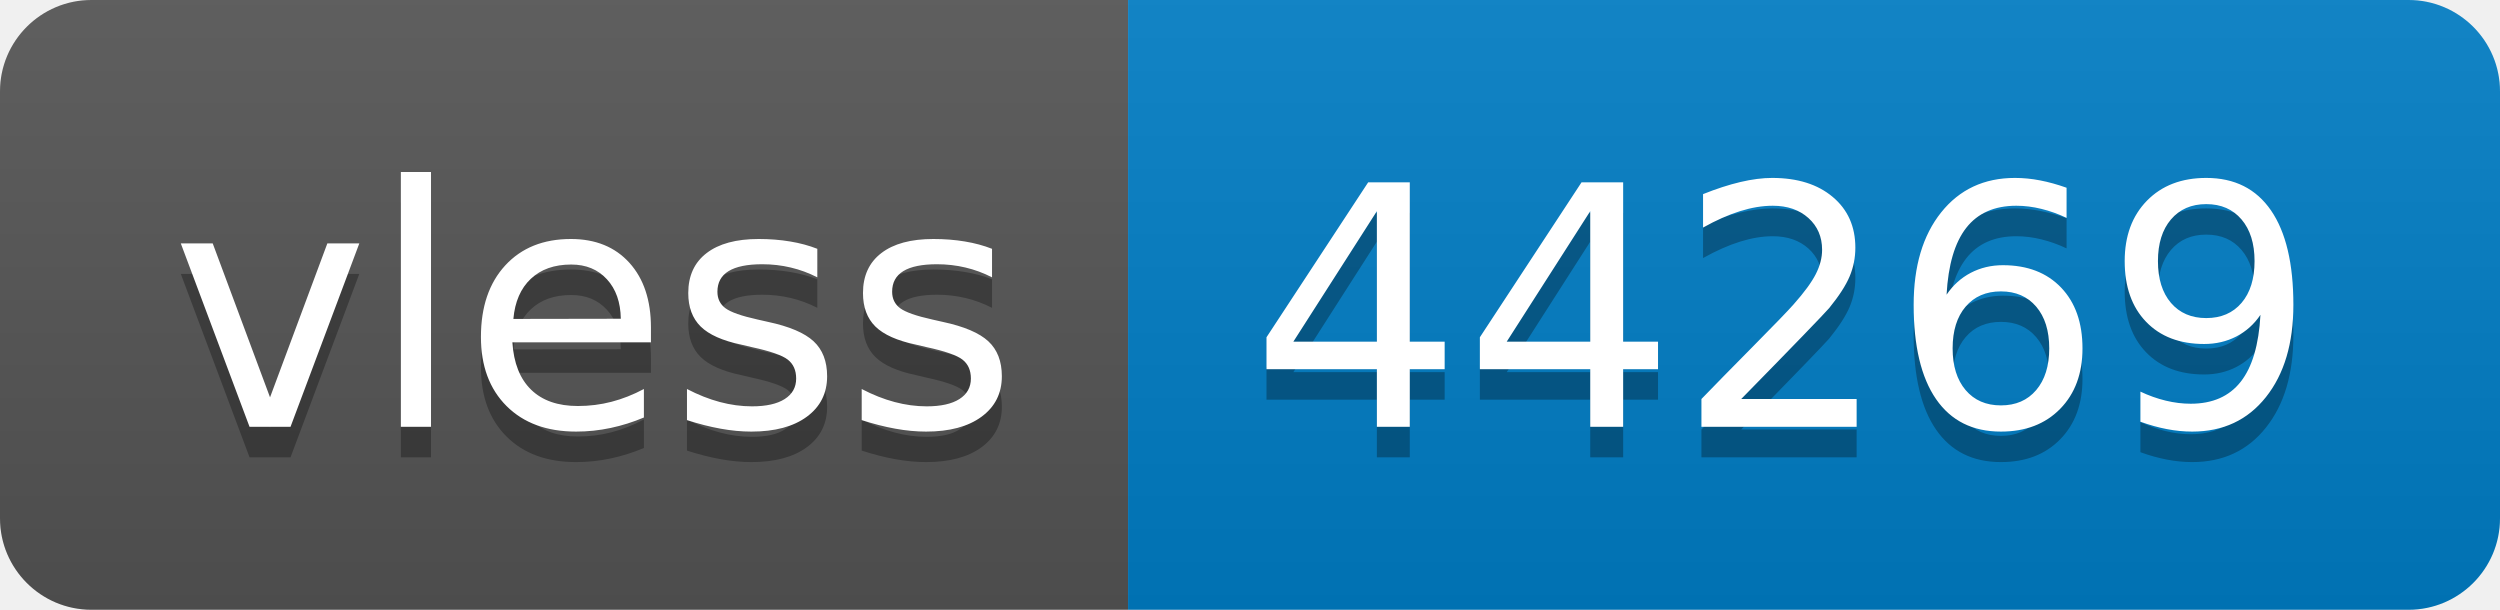
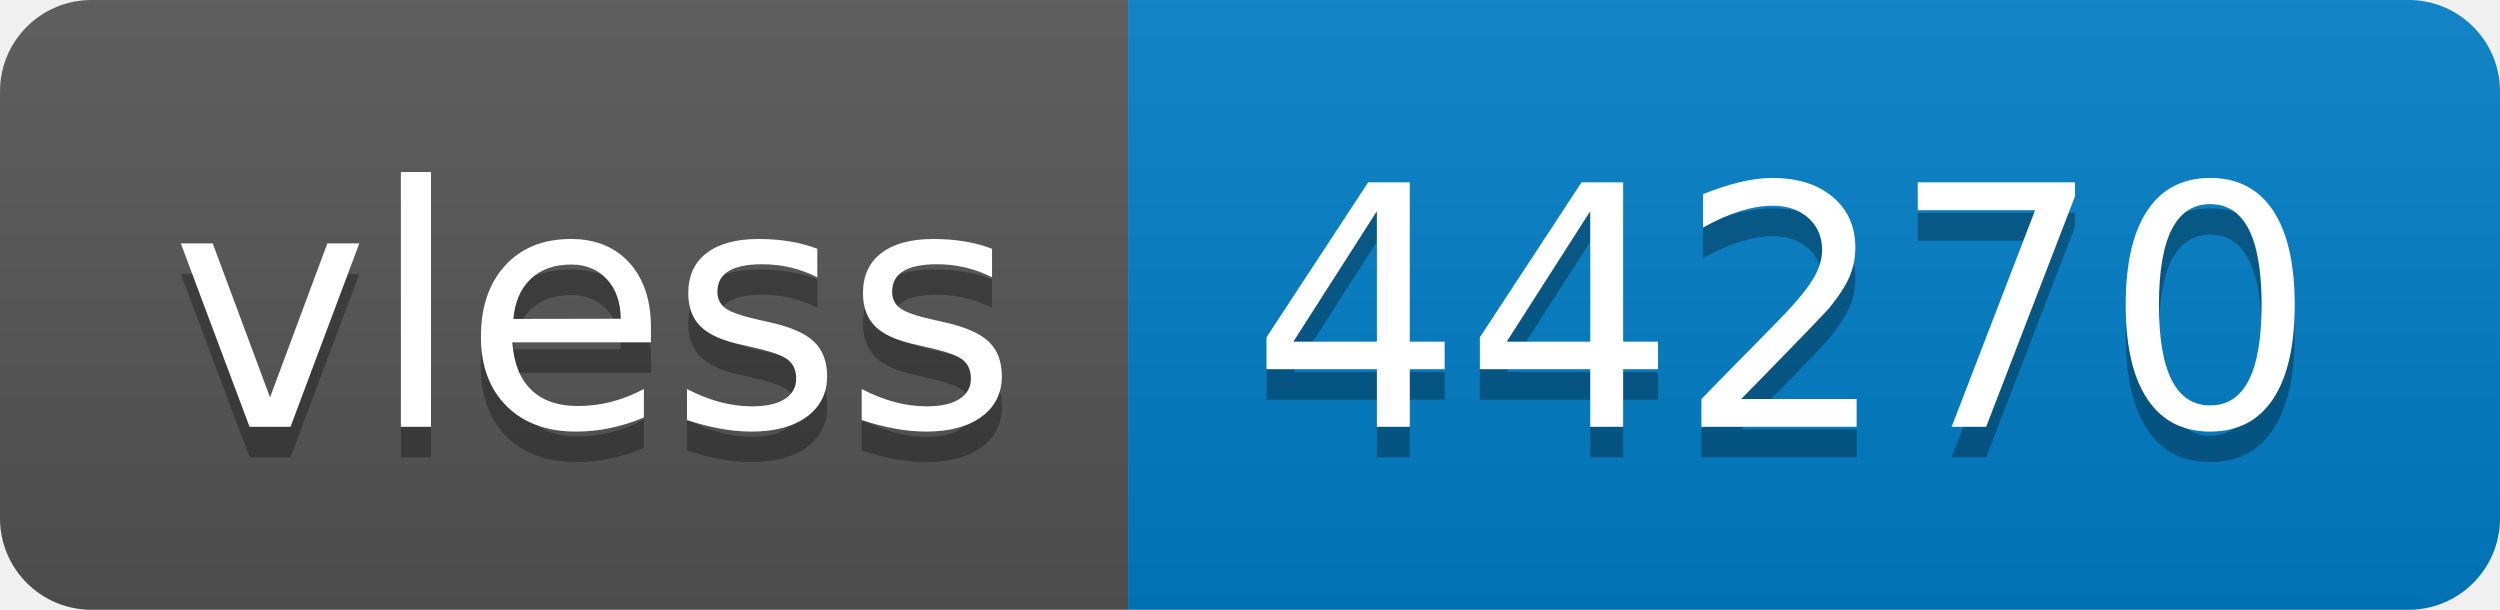
- <svg xmlns="http://www.w3.org/2000/svg" width="82" height="20" role="img" aria-label="vless: 44269">
+ <svg xmlns="http://www.w3.org/2000/svg" width="82" height="20" role="img" aria-label="vless: 44270">
  <linearGradient id="s" x2="0" y2="100%">
    <stop offset="0" stop-color="#bbb" stop-opacity=".1" />
    <stop offset="1" stop-opacity=".1" />
  </linearGradient>
  <clipPath id="r">
    <rect width="82" height="20" rx="3" fill="#fff" />
  </clipPath>
  <g clip-path="url(#r)">
    <rect width="37" height="20" fill="#555" />
    <rect x="37" width="45" height="20" fill="#007ec6" />
    <rect width="82" height="20" fill="url(#s)" />
  </g>
  <g fill="#fff" text-anchor="middle" font-family="Verdana,Geneva,DejaVu Sans,sans-serif" text-rendering="geometricPrecision" font-size="110">
    <text aria-hidden="true" x="195" y="150" fill="#010101" fill-opacity=".3" transform="scale(.1)" textLength="270">vless</text>
    <text x="195" y="140" transform="scale(.1)" fill="#fff" textLength="270">vless</text>
-     <text aria-hidden="true" x="585" y="150" fill="#010101" fill-opacity=".3" transform="scale(.1)" textLength="350">44269</text>
-     <text x="585" y="140" transform="scale(.1)" fill="#fff" textLength="350">44269</text>
+     <text aria-hidden="true" x="585" y="150" fill="#010101" fill-opacity=".3" transform="scale(.1)" textLength="350">44270</text>
+     <text x="585" y="140" transform="scale(.1)" fill="#fff" textLength="350">44270</text>
  </g>
</svg>
